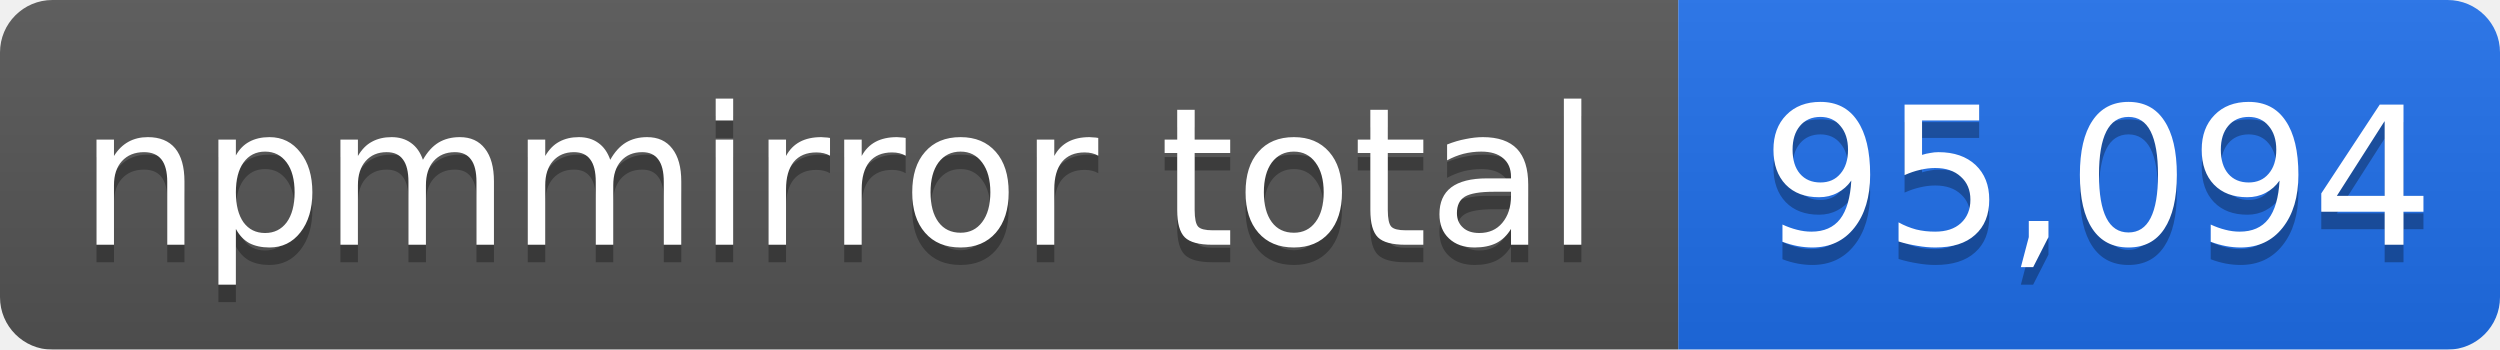
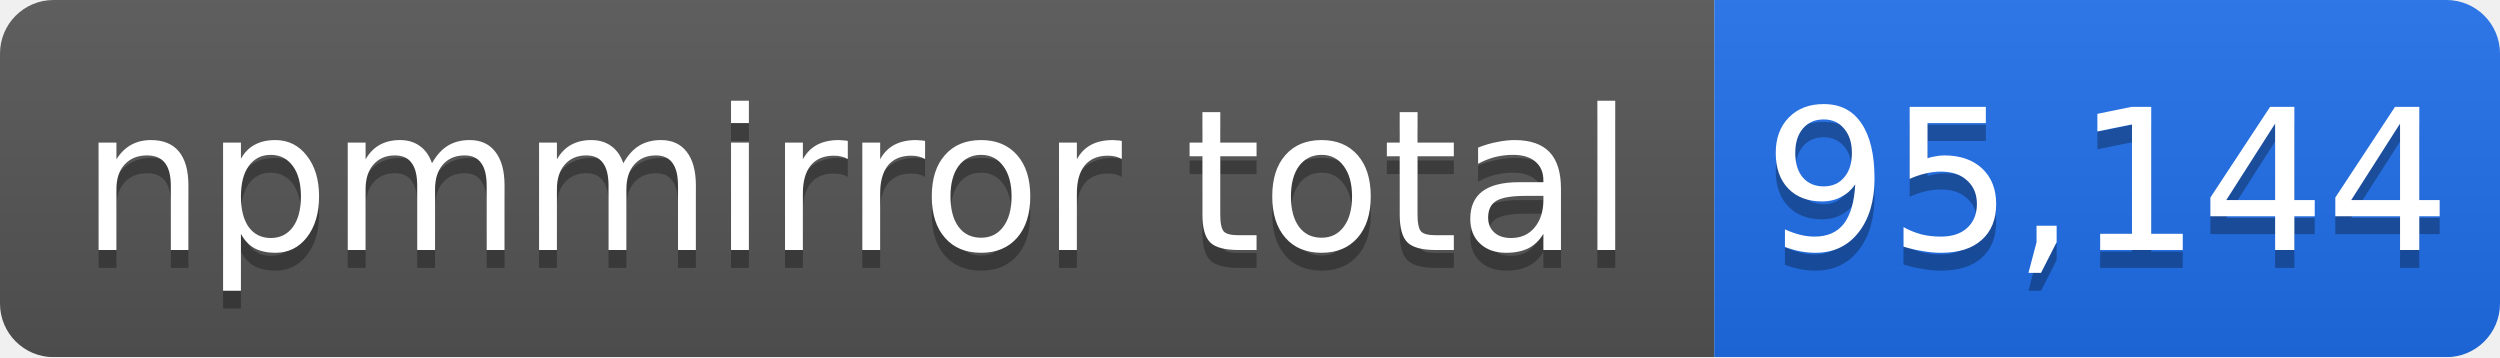
- <svg xmlns="http://www.w3.org/2000/svg" width="143" height="20" role="img" aria-label="npmmirror total: 95,094">
+ <svg xmlns="http://www.w3.org/2000/svg" width="140" height="20" role="img" aria-label="npmmirror total: 95,144">
  <linearGradient id="s" x2="0" y2="100%">
    <stop offset="0" stop-color="#bbb" stop-opacity=".1" />
    <stop offset="1" stop-opacity=".1" />
  </linearGradient>
  <mask id="m">
-     <rect width="143" height="20" rx="3" fill="#fff" />
+     <rect width="140" height="20" rx="3" fill="#fff" />
  </mask>
  <g mask="url(#m)">
    <rect width="96" height="20" fill="#555" />
-     <rect x="96" width="47" height="20" fill="#1f6feb" />
-     <rect width="143" height="20" fill="url(#s)" />
+     <rect x="96" width="44" height="20" fill="#1f6feb" />
+     <rect width="140" height="20" fill="url(#s)" />
  </g>
  <g fill="#fff" text-anchor="middle" font-family="Verdana,Geneva,DejaVu Sans,sans-serif" font-size="11">
    <text x="48" y="15" fill="#010101" fill-opacity=".3">npmmirror total</text>
    <text x="48" y="14">npmmirror total</text>
-     <text x="120" y="15" fill="#010101" fill-opacity=".3">95,094</text>
-     <text x="120" y="14">95,094</text>
+     <text x="118" y="15" fill="#010101" fill-opacity=".3">95,144</text>
+     <text x="118" y="14">95,144</text>
  </g>
</svg>
